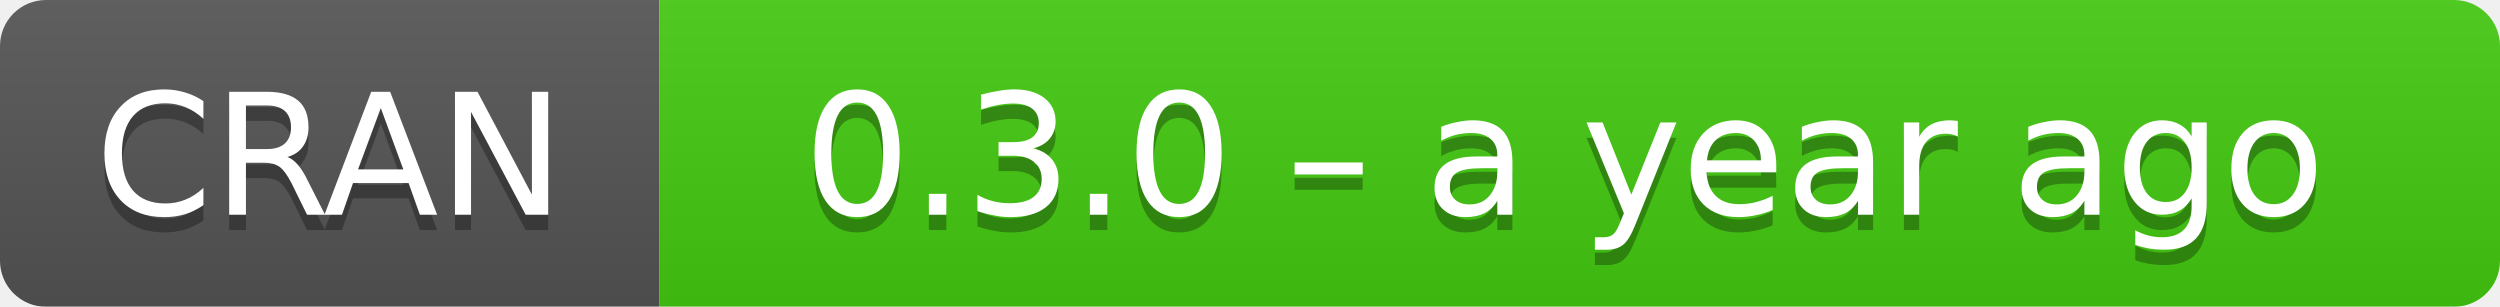
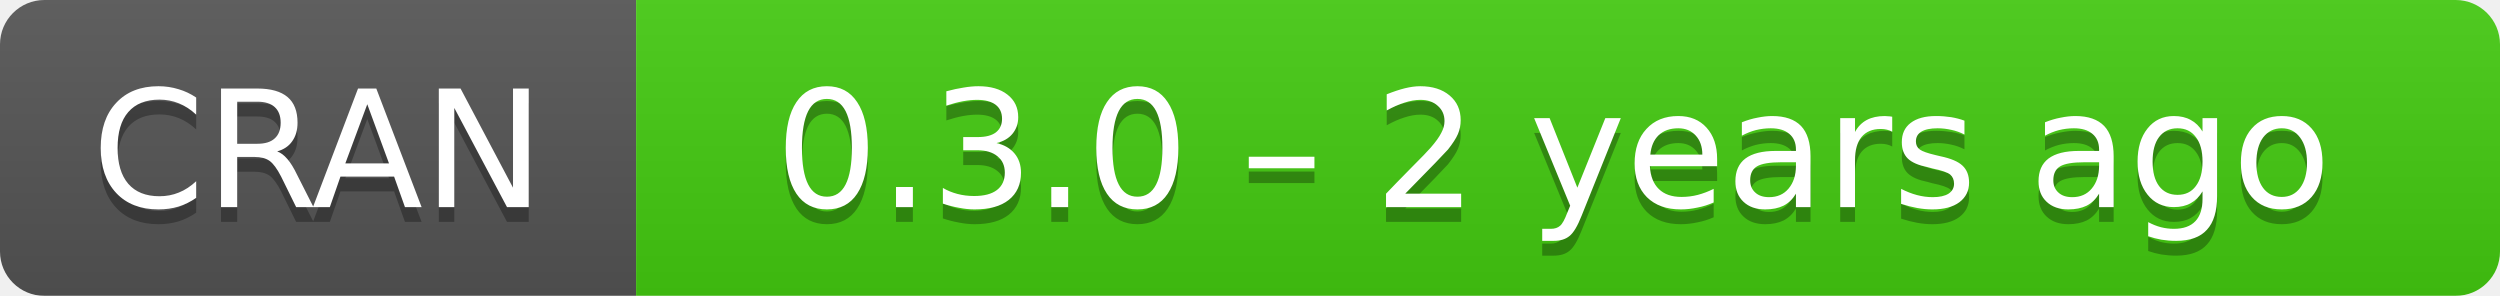
- <svg xmlns="http://www.w3.org/2000/svg" width="163" height="20" aria-label="CRAN 0.3.0 – a year ago">
+ <svg xmlns="http://www.w3.org/2000/svg" width="169" height="20" aria-label="CRAN 0.3.0 – 2 years ago">
  <linearGradient id="b" x2="0" y2="100%">
    <stop offset="0" stop-color="#bbb" stop-opacity=".1" />
    <stop offset="1" stop-opacity=".1" />
  </linearGradient>
  <mask id="a">
-     <rect width="163" height="20" rx="3" fill="#fff" />
+     <rect width="169" height="20" rx="3" fill="#fff" />
  </mask>
  <g mask="url(#a)">
    <path fill="#555" d="M0 0h43v20H0z" />
-     <path fill="#4c1" d="M43 0h141v20H43z" />
-     <path fill="url(#b)" d="M0 0h163v20H0z" />
+     <path fill="#4c1" d="M43 0h147v20H43z" />
+     <path fill="url(#b)" d="M0 0h169v20H0z" />
  </g>
  <g fill="#fff" text-anchor="middle" font-family="DejaVu Sans,Verdana,Geneva,sans-serif" font-size="11">
    <text x="21.5" y="15" fill="#010101" fill-opacity=".3">
      CRAN
    </text>
    <text x="21.5" y="14">
      CRAN
    </text>
-     <text x="102" y="15" fill="#010101" fill-opacity=".3">
-       0.3.0 – a year ago
+     <text x="105" y="15" fill="#010101" fill-opacity=".3">
+       0.3.0 – 2 years ago
    </text>
-     <text x="102" y="14">
-       0.3.0 – a year ago
+     <text x="105" y="14">
+       0.3.0 – 2 years ago
    </text>
  </g>
</svg>
